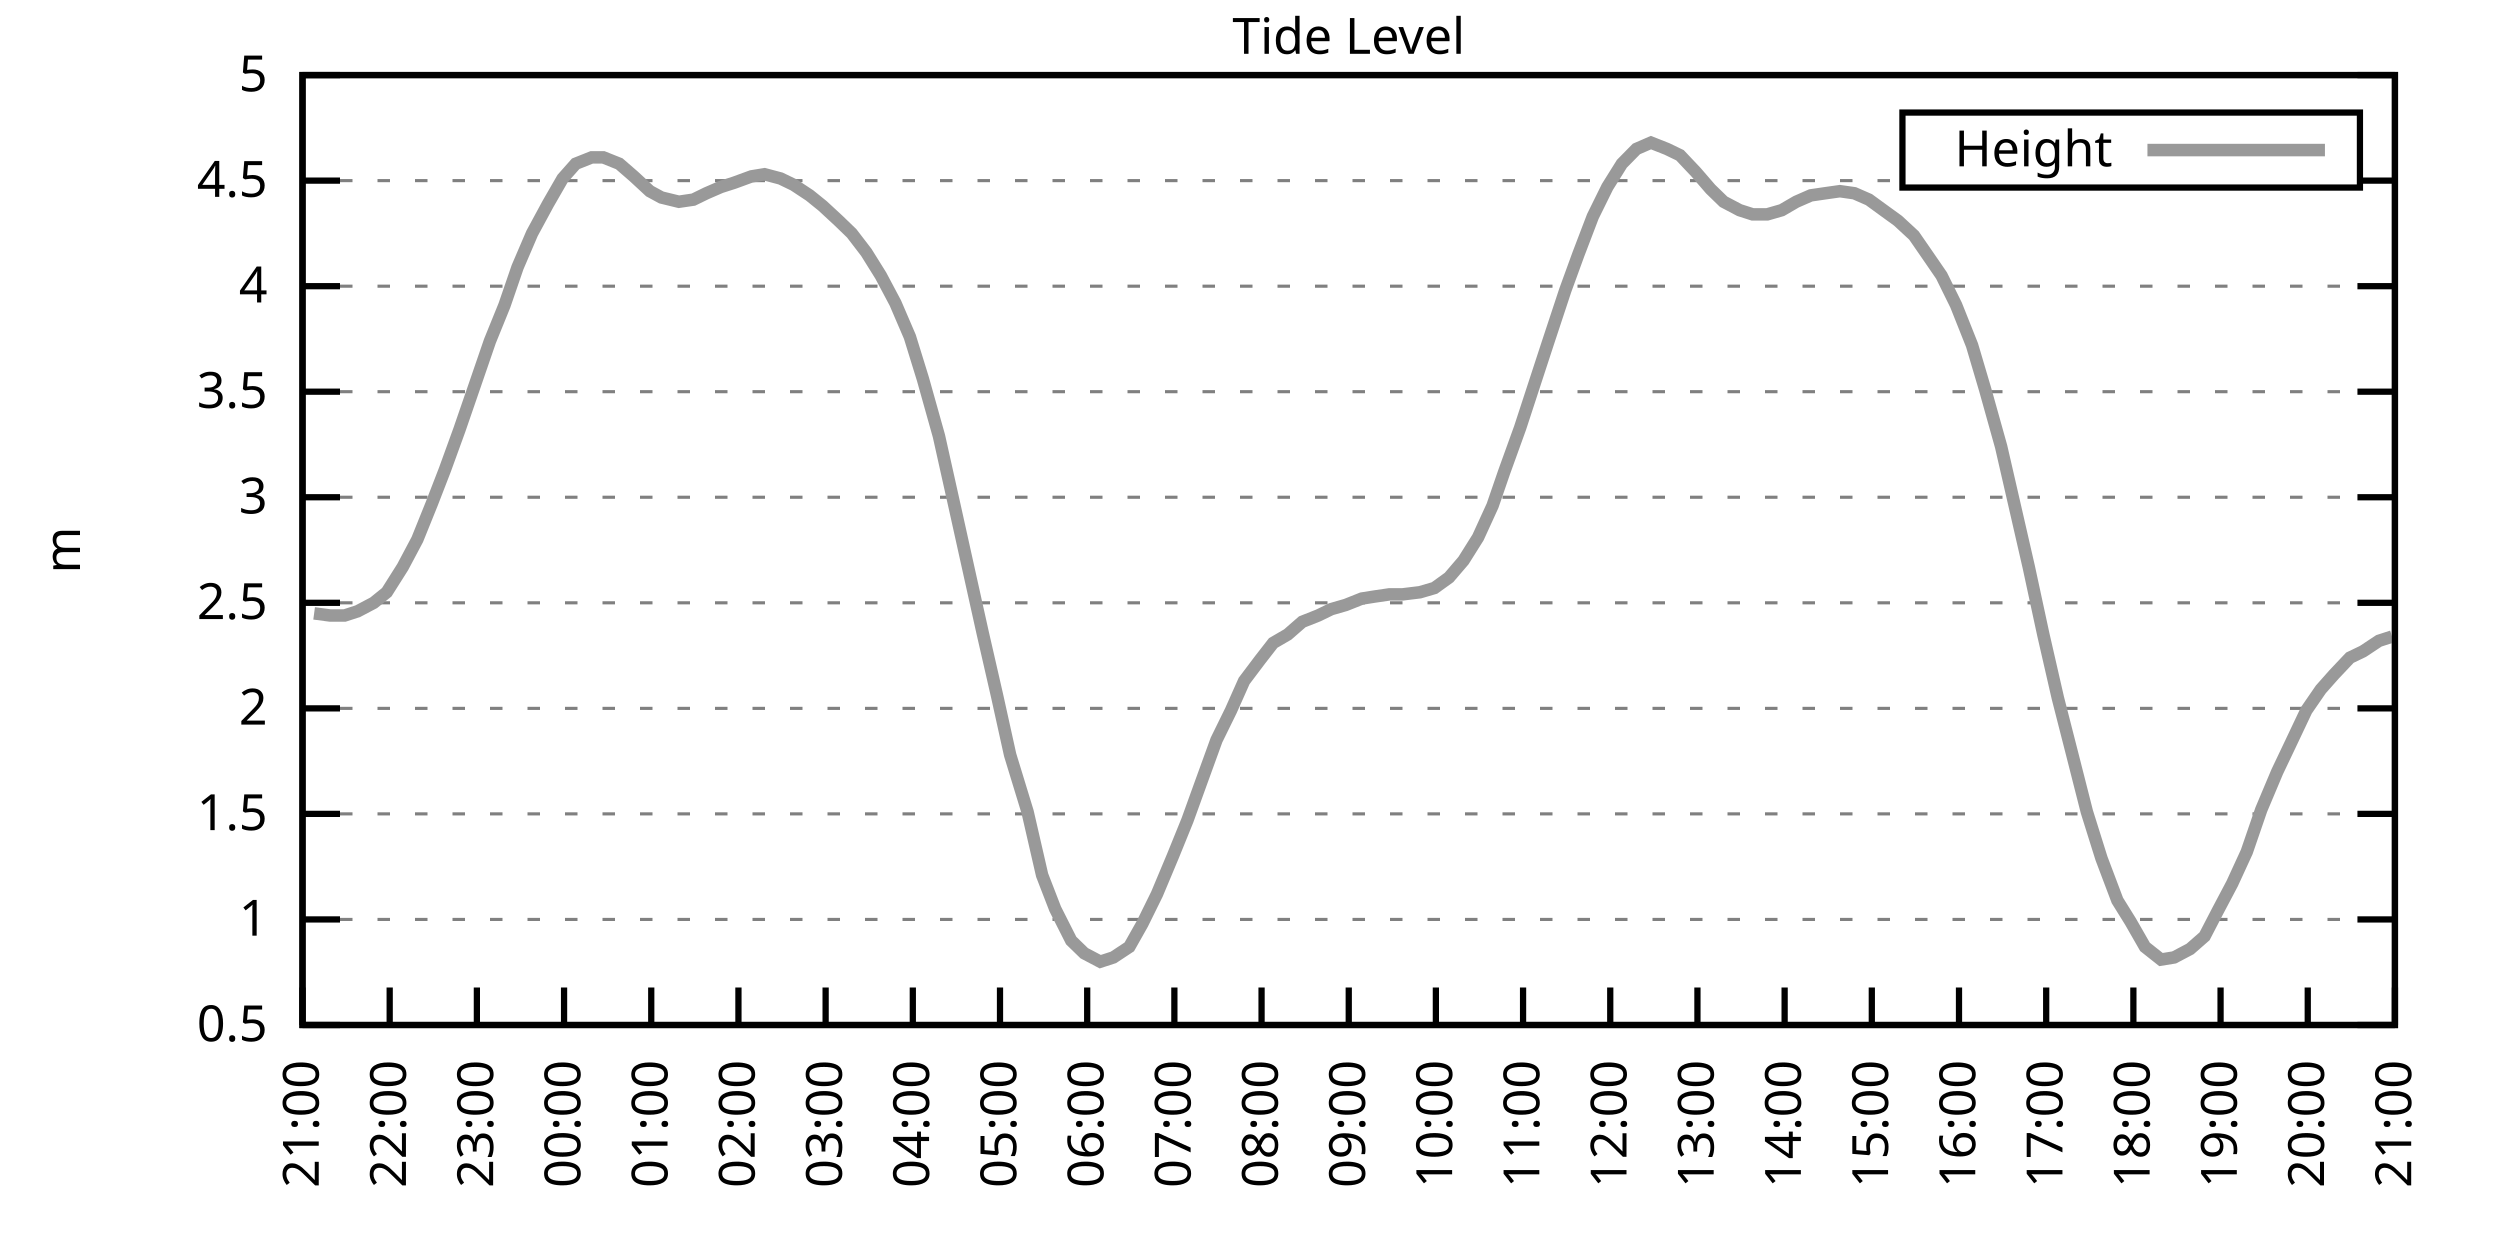
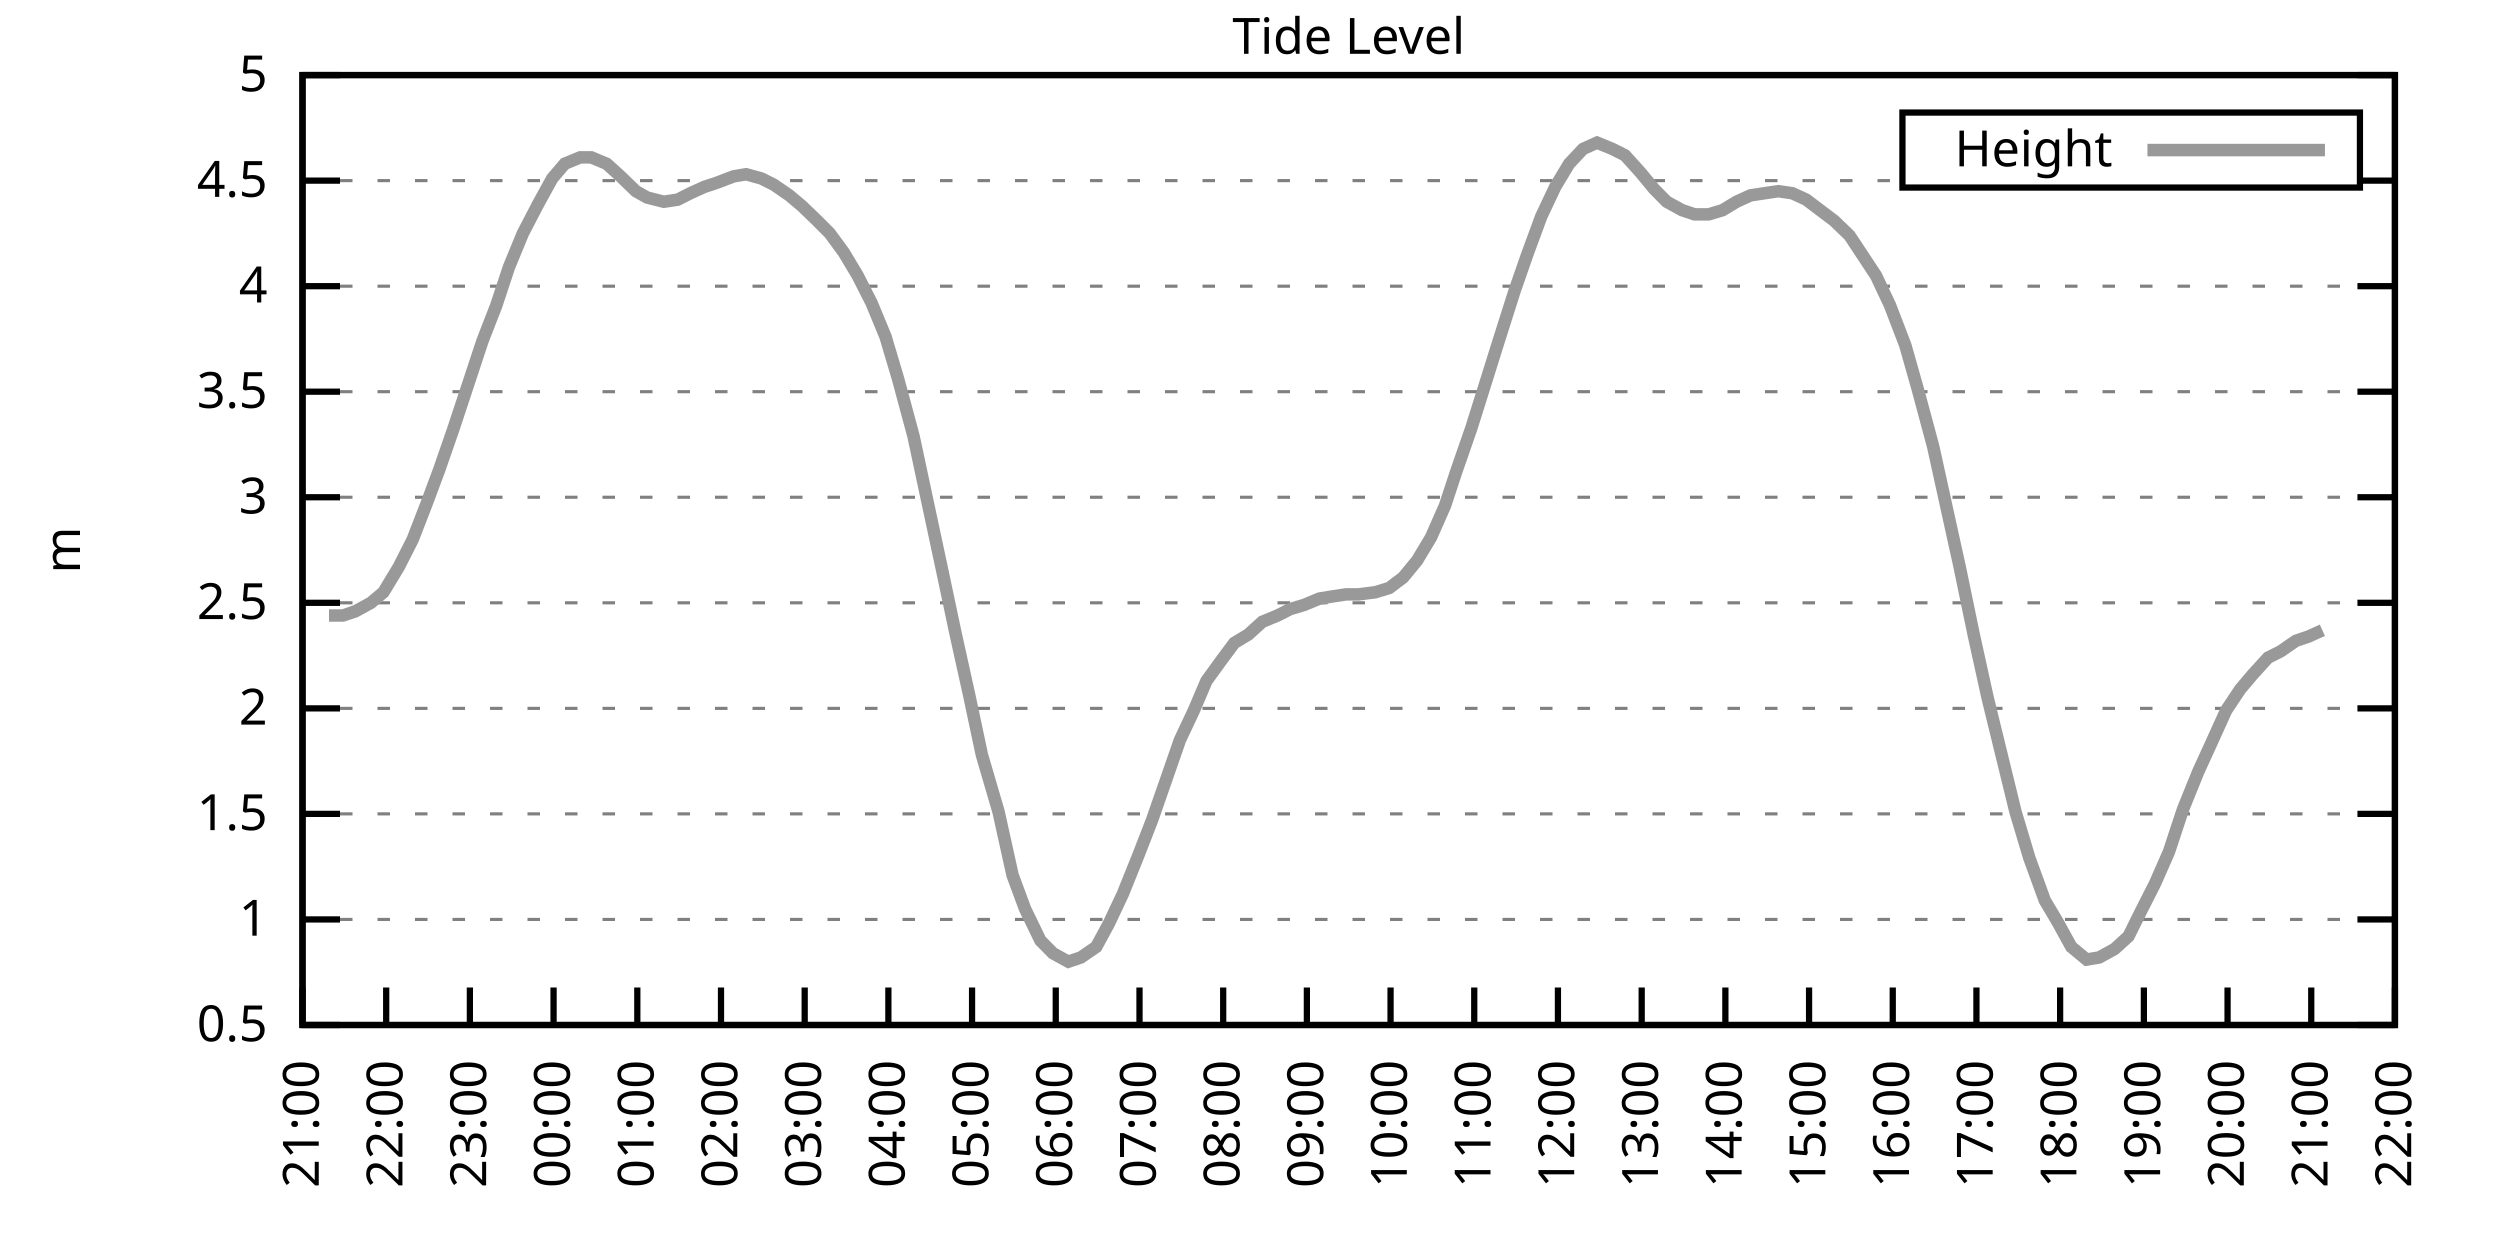
<svg xmlns="http://www.w3.org/2000/svg" xmlns:xlink="http://www.w3.org/1999/xlink" width="400" height="200" viewBox="0 0 400 200">
  <g id="gnuplot_canvas">
    <rect x="0" y="0" width="400" height="200" fill="none" />
    <defs>
      <circle id="gpDot" r="0.5" stroke-width="0.5" stroke="currentColor" />
      <path id="gpPt0" stroke-width="0.333" stroke="currentColor" d="M-1,0 h2 M0,-1 v2" />
      <path id="gpPt1" stroke-width="0.333" stroke="currentColor" d="M-1,-1 L1,1 M1,-1 L-1,1" />
      <path id="gpPt2" stroke-width="0.333" stroke="currentColor" d="M-1,0 L1,0 M0,-1 L0,1 M-1,-1 L1,1 M-1,1 L1,-1" />
      <rect id="gpPt3" stroke-width="0.333" stroke="currentColor" x="-1" y="-1" width="2" height="2" />
      <rect id="gpPt4" stroke-width="0.333" stroke="currentColor" fill="currentColor" x="-1" y="-1" width="2" height="2" />
      <circle id="gpPt5" stroke-width="0.333" stroke="currentColor" cx="0" cy="0" r="1" />
      <use xlink:href="#gpPt5" id="gpPt6" fill="currentColor" stroke="none" />
      <path id="gpPt7" stroke-width="0.333" stroke="currentColor" d="M0,-1.33 L-1.33,0.67 L1.33,0.67 z" />
      <use xlink:href="#gpPt7" id="gpPt8" fill="currentColor" stroke="none" />
      <use xlink:href="#gpPt7" id="gpPt9" stroke="currentColor" transform="rotate(180)" />
      <use xlink:href="#gpPt9" id="gpPt10" fill="currentColor" stroke="none" />
      <use xlink:href="#gpPt3" id="gpPt11" stroke="currentColor" transform="rotate(45)" />
      <use xlink:href="#gpPt11" id="gpPt12" fill="currentColor" stroke="none" />
      <path id="gpPt13" stroke-width="0.333" stroke="currentColor" d="M0,1.330 L1.265,0.411 L0.782,-1.067 L-0.782,-1.076 L-1.265,0.411 z" />
      <use xlink:href="#gpPt13" id="gpPt14" fill="currentColor" stroke="none" />
      <filter id="textbox" filterUnits="objectBoundingBox" x="0" y="0" height="1" width="1">
        <feFlood flood-color="white" flood-opacity="1" result="bgnd" />
        <feComposite in="SourceGraphic" in2="bgnd" operator="atop" />
      </filter>
      <filter id="greybox" filterUnits="objectBoundingBox" x="0" y="0" height="1" width="1">
        <feFlood flood-color="lightgrey" flood-opacity="1" result="grey" />
        <feComposite in="SourceGraphic" in2="grey" operator="atop" />
      </filter>
    </defs>
    <g fill="none" color="white" stroke="currentColor" stroke-width="1.00" stroke-linecap="butt" stroke-linejoin="miter">
</g>
    <g fill="none" color="black" stroke="currentColor" stroke-width="1.00" stroke-linecap="butt" stroke-linejoin="miter">
      <g stroke="none" shape-rendering="crispEdges">
        <polygon fill="rgb(255, 255, 255)" points="48.40,164.00 383.18,164.00 383.18,12.02 48.40,12.02 " />
      </g>
    </g>
    <g fill="none" color="black" stroke="currentColor" stroke-width="1.00" stroke-linecap="butt" stroke-linejoin="miter">
</g>
    <g fill="none" color="black" stroke="black" stroke-width="0.50" stroke-linecap="butt" stroke-linejoin="miter">
</g>
    <g fill="none" color="gray" stroke="currentColor" stroke-width="0.50" stroke-linecap="butt" stroke-linejoin="miter">
      <path stroke="gray" stroke-dasharray="2,4" class="gridline" d="M48.40,164.00 L383.19,164.00  " />
    </g>
    <g fill="none" color="gray" stroke="gray" stroke-width="1.00" stroke-linecap="butt" stroke-linejoin="miter">
</g>
    <g fill="none" color="black" stroke="currentColor" stroke-width="1.00" stroke-linecap="butt" stroke-linejoin="miter">
      <path stroke="black" d="M48.40,164.00 L54.40,164.00 M383.19,164.00 L377.19,164.00  " />
      <g transform="translate(42.80,166.60)" stroke="none" fill="black" font-family="Sans" font-size="8.00" text-anchor="end">
        <text>
          <tspan font-family="Sans"> 0.5</tspan>
        </text>
      </g>
    </g>
    <g fill="none" color="black" stroke="currentColor" stroke-width="1.00" stroke-linecap="butt" stroke-linejoin="miter">
</g>
    <g fill="none" color="black" stroke="black" stroke-width="0.50" stroke-linecap="butt" stroke-linejoin="miter">
</g>
    <g fill="none" color="gray" stroke="currentColor" stroke-width="0.50" stroke-linecap="butt" stroke-linejoin="miter">
      <path stroke="gray" stroke-dasharray="2,4" class="gridline" d="M48.40,147.11 L383.19,147.11  " />
    </g>
    <g fill="none" color="gray" stroke="gray" stroke-width="1.00" stroke-linecap="butt" stroke-linejoin="miter">
</g>
    <g fill="none" color="black" stroke="currentColor" stroke-width="1.00" stroke-linecap="butt" stroke-linejoin="miter">
      <path stroke="black" d="M48.40,147.11 L54.40,147.11 M383.19,147.11 L377.19,147.11  " />
      <g transform="translate(42.80,149.71)" stroke="none" fill="black" font-family="Sans" font-size="8.00" text-anchor="end">
        <text>
          <tspan font-family="Sans"> 1</tspan>
        </text>
      </g>
    </g>
    <g fill="none" color="black" stroke="currentColor" stroke-width="1.00" stroke-linecap="butt" stroke-linejoin="miter">
</g>
    <g fill="none" color="black" stroke="black" stroke-width="0.50" stroke-linecap="butt" stroke-linejoin="miter">
</g>
    <g fill="none" color="gray" stroke="currentColor" stroke-width="0.50" stroke-linecap="butt" stroke-linejoin="miter">
      <path stroke="gray" stroke-dasharray="2,4" class="gridline" d="M48.40,130.22 L383.19,130.22  " />
    </g>
    <g fill="none" color="gray" stroke="gray" stroke-width="1.00" stroke-linecap="butt" stroke-linejoin="miter">
</g>
    <g fill="none" color="black" stroke="currentColor" stroke-width="1.00" stroke-linecap="butt" stroke-linejoin="miter">
      <path stroke="black" d="M48.40,130.22 L54.40,130.22 M383.19,130.22 L377.19,130.22  " />
      <g transform="translate(42.80,132.82)" stroke="none" fill="black" font-family="Sans" font-size="8.00" text-anchor="end">
        <text>
          <tspan font-family="Sans"> 1.5</tspan>
        </text>
      </g>
    </g>
    <g fill="none" color="black" stroke="currentColor" stroke-width="1.00" stroke-linecap="butt" stroke-linejoin="miter">
</g>
    <g fill="none" color="black" stroke="black" stroke-width="0.50" stroke-linecap="butt" stroke-linejoin="miter">
</g>
    <g fill="none" color="gray" stroke="currentColor" stroke-width="0.50" stroke-linecap="butt" stroke-linejoin="miter">
      <path stroke="gray" stroke-dasharray="2,4" class="gridline" d="M48.40,113.34 L383.19,113.34  " />
    </g>
    <g fill="none" color="gray" stroke="gray" stroke-width="1.00" stroke-linecap="butt" stroke-linejoin="miter">
</g>
    <g fill="none" color="black" stroke="currentColor" stroke-width="1.00" stroke-linecap="butt" stroke-linejoin="miter">
      <path stroke="black" d="M48.40,113.34 L54.40,113.34 M383.19,113.34 L377.19,113.34  " />
      <g transform="translate(42.80,115.94)" stroke="none" fill="black" font-family="Sans" font-size="8.00" text-anchor="end">
        <text>
          <tspan font-family="Sans"> 2</tspan>
        </text>
      </g>
    </g>
    <g fill="none" color="black" stroke="currentColor" stroke-width="1.00" stroke-linecap="butt" stroke-linejoin="miter">
</g>
    <g fill="none" color="black" stroke="black" stroke-width="0.50" stroke-linecap="butt" stroke-linejoin="miter">
</g>
    <g fill="none" color="gray" stroke="currentColor" stroke-width="0.50" stroke-linecap="butt" stroke-linejoin="miter">
      <path stroke="gray" stroke-dasharray="2,4" class="gridline" d="M48.40,96.45 L383.19,96.45  " />
    </g>
    <g fill="none" color="gray" stroke="gray" stroke-width="1.00" stroke-linecap="butt" stroke-linejoin="miter">
</g>
    <g fill="none" color="black" stroke="currentColor" stroke-width="1.00" stroke-linecap="butt" stroke-linejoin="miter">
      <path stroke="black" d="M48.40,96.45 L54.40,96.45 M383.19,96.45 L377.19,96.45  " />
      <g transform="translate(42.80,99.05)" stroke="none" fill="black" font-family="Sans" font-size="8.00" text-anchor="end">
        <text>
          <tspan font-family="Sans"> 2.5</tspan>
        </text>
      </g>
    </g>
    <g fill="none" color="black" stroke="currentColor" stroke-width="1.00" stroke-linecap="butt" stroke-linejoin="miter">
</g>
    <g fill="none" color="black" stroke="black" stroke-width="0.50" stroke-linecap="butt" stroke-linejoin="miter">
</g>
    <g fill="none" color="gray" stroke="currentColor" stroke-width="0.50" stroke-linecap="butt" stroke-linejoin="miter">
      <path stroke="gray" stroke-dasharray="2,4" class="gridline" d="M48.40,79.56 L383.19,79.56  " />
    </g>
    <g fill="none" color="gray" stroke="gray" stroke-width="1.00" stroke-linecap="butt" stroke-linejoin="miter">
</g>
    <g fill="none" color="black" stroke="currentColor" stroke-width="1.00" stroke-linecap="butt" stroke-linejoin="miter">
      <path stroke="black" d="M48.40,79.56 L54.40,79.56 M383.19,79.56 L377.19,79.56  " />
      <g transform="translate(42.80,82.16)" stroke="none" fill="black" font-family="Sans" font-size="8.00" text-anchor="end">
        <text>
          <tspan font-family="Sans"> 3</tspan>
        </text>
      </g>
    </g>
    <g fill="none" color="black" stroke="currentColor" stroke-width="1.00" stroke-linecap="butt" stroke-linejoin="miter">
</g>
    <g fill="none" color="black" stroke="black" stroke-width="0.50" stroke-linecap="butt" stroke-linejoin="miter">
</g>
    <g fill="none" color="gray" stroke="currentColor" stroke-width="0.50" stroke-linecap="butt" stroke-linejoin="miter">
      <path stroke="gray" stroke-dasharray="2,4" class="gridline" d="M48.40,62.67 L383.19,62.67  " />
    </g>
    <g fill="none" color="gray" stroke="gray" stroke-width="1.00" stroke-linecap="butt" stroke-linejoin="miter">
</g>
    <g fill="none" color="black" stroke="currentColor" stroke-width="1.00" stroke-linecap="butt" stroke-linejoin="miter">
      <path stroke="black" d="M48.40,62.67 L54.40,62.67 M383.19,62.67 L377.19,62.67  " />
      <g transform="translate(42.80,65.27)" stroke="none" fill="black" font-family="Sans" font-size="8.00" text-anchor="end">
        <text>
          <tspan font-family="Sans"> 3.5</tspan>
        </text>
      </g>
    </g>
    <g fill="none" color="black" stroke="currentColor" stroke-width="1.00" stroke-linecap="butt" stroke-linejoin="miter">
</g>
    <g fill="none" color="black" stroke="black" stroke-width="0.50" stroke-linecap="butt" stroke-linejoin="miter">
</g>
    <g fill="none" color="gray" stroke="currentColor" stroke-width="0.50" stroke-linecap="butt" stroke-linejoin="miter">
      <path stroke="gray" stroke-dasharray="2,4" class="gridline" d="M48.40,45.79 L383.19,45.79  " />
    </g>
    <g fill="none" color="gray" stroke="gray" stroke-width="1.00" stroke-linecap="butt" stroke-linejoin="miter">
</g>
    <g fill="none" color="black" stroke="currentColor" stroke-width="1.00" stroke-linecap="butt" stroke-linejoin="miter">
      <path stroke="black" d="M48.40,45.79 L54.40,45.79 M383.19,45.79 L377.19,45.79  " />
      <g transform="translate(42.80,48.39)" stroke="none" fill="black" font-family="Sans" font-size="8.00" text-anchor="end">
        <text>
          <tspan font-family="Sans"> 4</tspan>
        </text>
      </g>
    </g>
    <g fill="none" color="black" stroke="currentColor" stroke-width="1.00" stroke-linecap="butt" stroke-linejoin="miter">
</g>
    <g fill="none" color="black" stroke="black" stroke-width="0.50" stroke-linecap="butt" stroke-linejoin="miter">
</g>
    <g fill="none" color="gray" stroke="currentColor" stroke-width="0.50" stroke-linecap="butt" stroke-linejoin="miter">
      <path stroke="gray" stroke-dasharray="2,4" class="gridline" d="M48.40,28.90 L304.39,28.90 M377.59,28.90 L383.19,28.90  " />
    </g>
    <g fill="none" color="gray" stroke="gray" stroke-width="1.00" stroke-linecap="butt" stroke-linejoin="miter">
</g>
    <g fill="none" color="black" stroke="currentColor" stroke-width="1.00" stroke-linecap="butt" stroke-linejoin="miter">
      <path stroke="black" d="M48.40,28.90 L54.40,28.90 M383.19,28.90 L377.19,28.90  " />
      <g transform="translate(42.80,31.50)" stroke="none" fill="black" font-family="Sans" font-size="8.00" text-anchor="end">
        <text>
          <tspan font-family="Sans"> 4.5</tspan>
        </text>
      </g>
    </g>
    <g fill="none" color="black" stroke="currentColor" stroke-width="1.00" stroke-linecap="butt" stroke-linejoin="miter">
</g>
    <g fill="none" color="black" stroke="black" stroke-width="0.50" stroke-linecap="butt" stroke-linejoin="miter">
</g>
    <g fill="none" color="gray" stroke="currentColor" stroke-width="0.50" stroke-linecap="butt" stroke-linejoin="miter">
      <path stroke="gray" stroke-dasharray="2,4" class="gridline" d="M48.40,12.01 L383.19,12.01  " />
    </g>
    <g fill="none" color="gray" stroke="gray" stroke-width="1.00" stroke-linecap="butt" stroke-linejoin="miter">
</g>
    <g fill="none" color="black" stroke="currentColor" stroke-width="1.00" stroke-linecap="butt" stroke-linejoin="miter">
      <path stroke="black" d="M48.40,12.01 L54.40,12.01 M383.19,12.01 L377.19,12.01  " />
      <g transform="translate(42.80,14.61)" stroke="none" fill="black" font-family="Sans" font-size="8.00" text-anchor="end">
        <text>
          <tspan font-family="Sans"> 5</tspan>
        </text>
      </g>
    </g>
    <g fill="none" color="black" stroke="currentColor" stroke-width="1.00" stroke-linecap="butt" stroke-linejoin="miter">
      <path stroke="black" d="M48.40,164.00 L48.40,158.00  " />
      <g transform="translate(51.00,169.60) rotate(270.00)" stroke="none" fill="black" font-family="Sans" font-size="8.00" text-anchor="end">
        <text>
          <tspan font-family="Sans">21:00</tspan>
        </text>
      </g>
    </g>
    <g fill="none" color="black" stroke="currentColor" stroke-width="1.00" stroke-linecap="butt" stroke-linejoin="miter">
-       <path stroke="black" d="M62.35,164.00 L62.35,158.00  " />
-       <g transform="translate(64.95,169.60) rotate(270.00)" stroke="none" fill="black" font-family="Sans" font-size="8.00" text-anchor="end">
+       <path stroke="black" d="M61.79,164.00 L61.79,158.00  " />
+       <g transform="translate(64.39,169.60) rotate(270.00)" stroke="none" fill="black" font-family="Sans" font-size="8.00" text-anchor="end">
        <text>
          <tspan font-family="Sans">22:00</tspan>
        </text>
      </g>
    </g>
    <g fill="none" color="black" stroke="currentColor" stroke-width="1.00" stroke-linecap="butt" stroke-linejoin="miter">
-       <path stroke="black" d="M76.30,164.00 L76.30,158.00  " />
-       <g transform="translate(78.90,169.60) rotate(270.00)" stroke="none" fill="black" font-family="Sans" font-size="8.00" text-anchor="end">
+       <path stroke="black" d="M75.18,164.00 L75.18,158.00  " />
+       <g transform="translate(77.78,169.60) rotate(270.00)" stroke="none" fill="black" font-family="Sans" font-size="8.00" text-anchor="end">
        <text>
          <tspan font-family="Sans">23:00</tspan>
        </text>
      </g>
    </g>
    <g fill="none" color="black" stroke="currentColor" stroke-width="1.00" stroke-linecap="butt" stroke-linejoin="miter">
-       <path stroke="black" d="M90.25,164.00 L90.25,158.00  " />
-       <g transform="translate(92.85,169.60) rotate(270.00)" stroke="none" fill="black" font-family="Sans" font-size="8.00" text-anchor="end">
+       <path stroke="black" d="M88.57,164.00 L88.57,158.00  " />
+       <g transform="translate(91.17,169.60) rotate(270.00)" stroke="none" fill="black" font-family="Sans" font-size="8.00" text-anchor="end">
        <text>
          <tspan font-family="Sans">00:00</tspan>
        </text>
      </g>
    </g>
    <g fill="none" color="black" stroke="currentColor" stroke-width="1.00" stroke-linecap="butt" stroke-linejoin="miter">
-       <path stroke="black" d="M104.20,164.00 L104.20,158.00  " />
-       <g transform="translate(106.80,169.60) rotate(270.00)" stroke="none" fill="black" font-family="Sans" font-size="8.00" text-anchor="end">
+       <path stroke="black" d="M101.97,164.00 L101.97,158.00  " />
+       <g transform="translate(104.57,169.60) rotate(270.00)" stroke="none" fill="black" font-family="Sans" font-size="8.00" text-anchor="end">
        <text>
          <tspan font-family="Sans">01:00</tspan>
        </text>
      </g>
    </g>
    <g fill="none" color="black" stroke="currentColor" stroke-width="1.00" stroke-linecap="butt" stroke-linejoin="miter">
-       <path stroke="black" d="M118.15,164.00 L118.15,158.00  " />
-       <g transform="translate(120.75,169.60) rotate(270.00)" stroke="none" fill="black" font-family="Sans" font-size="8.00" text-anchor="end">
+       <path stroke="black" d="M115.36,164.00 L115.36,158.00  " />
+       <g transform="translate(117.96,169.60) rotate(270.00)" stroke="none" fill="black" font-family="Sans" font-size="8.00" text-anchor="end">
        <text>
          <tspan font-family="Sans">02:00</tspan>
        </text>
      </g>
    </g>
    <g fill="none" color="black" stroke="currentColor" stroke-width="1.00" stroke-linecap="butt" stroke-linejoin="miter">
-       <path stroke="black" d="M132.10,164.00 L132.10,158.00  " />
-       <g transform="translate(134.70,169.60) rotate(270.00)" stroke="none" fill="black" font-family="Sans" font-size="8.00" text-anchor="end">
+       <path stroke="black" d="M128.75,164.00 L128.75,158.00  " />
+       <g transform="translate(131.35,169.60) rotate(270.00)" stroke="none" fill="black" font-family="Sans" font-size="8.00" text-anchor="end">
        <text>
          <tspan font-family="Sans">03:00</tspan>
        </text>
      </g>
    </g>
    <g fill="none" color="black" stroke="currentColor" stroke-width="1.00" stroke-linecap="butt" stroke-linejoin="miter">
-       <path stroke="black" d="M146.05,164.00 L146.05,158.00  " />
-       <g transform="translate(148.65,169.60) rotate(270.00)" stroke="none" fill="black" font-family="Sans" font-size="8.00" text-anchor="end">
+       <path stroke="black" d="M142.14,164.00 L142.14,158.00  " />
+       <g transform="translate(144.74,169.60) rotate(270.00)" stroke="none" fill="black" font-family="Sans" font-size="8.00" text-anchor="end">
        <text>
          <tspan font-family="Sans">04:00</tspan>
        </text>
      </g>
    </g>
    <g fill="none" color="black" stroke="currentColor" stroke-width="1.00" stroke-linecap="butt" stroke-linejoin="miter">
-       <path stroke="black" d="M160.00,164.00 L160.00,158.00  " />
-       <g transform="translate(162.60,169.60) rotate(270.00)" stroke="none" fill="black" font-family="Sans" font-size="8.00" text-anchor="end">
+       <path stroke="black" d="M155.53,164.00 L155.53,158.00  " />
+       <g transform="translate(158.13,169.60) rotate(270.00)" stroke="none" fill="black" font-family="Sans" font-size="8.00" text-anchor="end">
        <text>
          <tspan font-family="Sans">05:00</tspan>
        </text>
      </g>
    </g>
    <g fill="none" color="black" stroke="currentColor" stroke-width="1.00" stroke-linecap="butt" stroke-linejoin="miter">
-       <path stroke="black" d="M173.95,164.00 L173.95,158.00  " />
-       <g transform="translate(176.55,169.60) rotate(270.00)" stroke="none" fill="black" font-family="Sans" font-size="8.00" text-anchor="end">
+       <path stroke="black" d="M168.92,164.00 L168.92,158.00  " />
+       <g transform="translate(171.52,169.60) rotate(270.00)" stroke="none" fill="black" font-family="Sans" font-size="8.00" text-anchor="end">
        <text>
          <tspan font-family="Sans">06:00</tspan>
        </text>
      </g>
    </g>
    <g fill="none" color="black" stroke="currentColor" stroke-width="1.00" stroke-linecap="butt" stroke-linejoin="miter">
-       <path stroke="black" d="M187.90,164.00 L187.90,158.00  " />
-       <g transform="translate(190.50,169.60) rotate(270.00)" stroke="none" fill="black" font-family="Sans" font-size="8.00" text-anchor="end">
+       <path stroke="black" d="M182.32,164.00 L182.32,158.00  " />
+       <g transform="translate(184.92,169.60) rotate(270.00)" stroke="none" fill="black" font-family="Sans" font-size="8.00" text-anchor="end">
        <text>
          <tspan font-family="Sans">07:00</tspan>
        </text>
      </g>
    </g>
    <g fill="none" color="black" stroke="currentColor" stroke-width="1.00" stroke-linecap="butt" stroke-linejoin="miter">
-       <path stroke="black" d="M201.85,164.00 L201.85,158.00  " />
-       <g transform="translate(204.45,169.60) rotate(270.00)" stroke="none" fill="black" font-family="Sans" font-size="8.00" text-anchor="end">
+       <path stroke="black" d="M195.71,164.00 L195.71,158.00  " />
+       <g transform="translate(198.31,169.60) rotate(270.00)" stroke="none" fill="black" font-family="Sans" font-size="8.00" text-anchor="end">
        <text>
          <tspan font-family="Sans">08:00</tspan>
        </text>
      </g>
    </g>
    <g fill="none" color="black" stroke="currentColor" stroke-width="1.00" stroke-linecap="butt" stroke-linejoin="miter">
-       <path stroke="black" d="M215.80,164.00 L215.80,158.00  " />
-       <g transform="translate(218.40,169.60) rotate(270.00)" stroke="none" fill="black" font-family="Sans" font-size="8.00" text-anchor="end">
+       <path stroke="black" d="M209.10,164.00 L209.10,158.00  " />
+       <g transform="translate(211.70,169.60) rotate(270.00)" stroke="none" fill="black" font-family="Sans" font-size="8.00" text-anchor="end">
        <text>
          <tspan font-family="Sans">09:00</tspan>
        </text>
      </g>
    </g>
    <g fill="none" color="black" stroke="currentColor" stroke-width="1.00" stroke-linecap="butt" stroke-linejoin="miter">
-       <path stroke="black" d="M229.74,164.00 L229.74,158.00  " />
-       <g transform="translate(232.34,169.60) rotate(270.00)" stroke="none" fill="black" font-family="Sans" font-size="8.00" text-anchor="end">
+       <path stroke="black" d="M222.49,164.00 L222.49,158.00  " />
+       <g transform="translate(225.09,169.60) rotate(270.00)" stroke="none" fill="black" font-family="Sans" font-size="8.00" text-anchor="end">
        <text>
          <tspan font-family="Sans">10:00</tspan>
        </text>
      </g>
    </g>
    <g fill="none" color="black" stroke="currentColor" stroke-width="1.00" stroke-linecap="butt" stroke-linejoin="miter">
-       <path stroke="black" d="M243.69,164.00 L243.69,158.00  " />
-       <g transform="translate(246.29,169.60) rotate(270.00)" stroke="none" fill="black" font-family="Sans" font-size="8.00" text-anchor="end">
+       <path stroke="black" d="M235.88,164.00 L235.88,158.00  " />
+       <g transform="translate(238.48,169.60) rotate(270.00)" stroke="none" fill="black" font-family="Sans" font-size="8.00" text-anchor="end">
        <text>
          <tspan font-family="Sans">11:00</tspan>
        </text>
      </g>
    </g>
    <g fill="none" color="black" stroke="currentColor" stroke-width="1.00" stroke-linecap="butt" stroke-linejoin="miter">
-       <path stroke="black" d="M257.64,164.00 L257.64,158.00  " />
-       <g transform="translate(260.24,169.60) rotate(270.00)" stroke="none" fill="black" font-family="Sans" font-size="8.00" text-anchor="end">
+       <path stroke="black" d="M249.27,164.00 L249.27,158.00  " />
+       <g transform="translate(251.87,169.60) rotate(270.00)" stroke="none" fill="black" font-family="Sans" font-size="8.00" text-anchor="end">
        <text>
          <tspan font-family="Sans">12:00</tspan>
        </text>
      </g>
    </g>
    <g fill="none" color="black" stroke="currentColor" stroke-width="1.00" stroke-linecap="butt" stroke-linejoin="miter">
-       <path stroke="black" d="M271.59,164.00 L271.59,158.00  " />
-       <g transform="translate(274.19,169.60) rotate(270.00)" stroke="none" fill="black" font-family="Sans" font-size="8.00" text-anchor="end">
+       <path stroke="black" d="M262.67,164.00 L262.67,158.00  " />
+       <g transform="translate(265.27,169.60) rotate(270.00)" stroke="none" fill="black" font-family="Sans" font-size="8.00" text-anchor="end">
        <text>
          <tspan font-family="Sans">13:00</tspan>
        </text>
      </g>
    </g>
    <g fill="none" color="black" stroke="currentColor" stroke-width="1.00" stroke-linecap="butt" stroke-linejoin="miter">
-       <path stroke="black" d="M285.54,164.00 L285.54,158.00  " />
-       <g transform="translate(288.14,169.60) rotate(270.00)" stroke="none" fill="black" font-family="Sans" font-size="8.00" text-anchor="end">
+       <path stroke="black" d="M276.06,164.00 L276.06,158.00  " />
+       <g transform="translate(278.66,169.60) rotate(270.00)" stroke="none" fill="black" font-family="Sans" font-size="8.00" text-anchor="end">
        <text>
          <tspan font-family="Sans">14:00</tspan>
        </text>
      </g>
    </g>
    <g fill="none" color="black" stroke="currentColor" stroke-width="1.00" stroke-linecap="butt" stroke-linejoin="miter">
-       <path stroke="black" d="M299.49,164.00 L299.49,158.00  " />
-       <g transform="translate(302.09,169.60) rotate(270.00)" stroke="none" fill="black" font-family="Sans" font-size="8.00" text-anchor="end">
+       <path stroke="black" d="M289.45,164.00 L289.45,158.00  " />
+       <g transform="translate(292.05,169.60) rotate(270.00)" stroke="none" fill="black" font-family="Sans" font-size="8.00" text-anchor="end">
        <text>
          <tspan font-family="Sans">15:00</tspan>
        </text>
      </g>
    </g>
    <g fill="none" color="black" stroke="currentColor" stroke-width="1.00" stroke-linecap="butt" stroke-linejoin="miter">
-       <path stroke="black" d="M313.44,164.00 L313.44,158.00  " />
-       <g transform="translate(316.04,169.60) rotate(270.00)" stroke="none" fill="black" font-family="Sans" font-size="8.00" text-anchor="end">
+       <path stroke="black" d="M302.84,164.00 L302.84,158.00  " />
+       <g transform="translate(305.44,169.60) rotate(270.00)" stroke="none" fill="black" font-family="Sans" font-size="8.00" text-anchor="end">
        <text>
          <tspan font-family="Sans">16:00</tspan>
        </text>
      </g>
    </g>
    <g fill="none" color="black" stroke="currentColor" stroke-width="1.00" stroke-linecap="butt" stroke-linejoin="miter">
-       <path stroke="black" d="M327.39,164.00 L327.39,158.00  " />
-       <g transform="translate(329.99,169.60) rotate(270.00)" stroke="none" fill="black" font-family="Sans" font-size="8.00" text-anchor="end">
+       <path stroke="black" d="M316.23,164.00 L316.23,158.00  " />
+       <g transform="translate(318.83,169.60) rotate(270.00)" stroke="none" fill="black" font-family="Sans" font-size="8.00" text-anchor="end">
        <text>
          <tspan font-family="Sans">17:00</tspan>
        </text>
      </g>
    </g>
    <g fill="none" color="black" stroke="currentColor" stroke-width="1.00" stroke-linecap="butt" stroke-linejoin="miter">
-       <path stroke="black" d="M341.34,164.00 L341.34,158.00  " />
-       <g transform="translate(343.94,169.60) rotate(270.00)" stroke="none" fill="black" font-family="Sans" font-size="8.00" text-anchor="end">
+       <path stroke="black" d="M329.62,164.00 L329.62,158.00  " />
+       <g transform="translate(332.22,169.60) rotate(270.00)" stroke="none" fill="black" font-family="Sans" font-size="8.00" text-anchor="end">
        <text>
          <tspan font-family="Sans">18:00</tspan>
        </text>
      </g>
    </g>
    <g fill="none" color="black" stroke="currentColor" stroke-width="1.00" stroke-linecap="butt" stroke-linejoin="miter">
-       <path stroke="black" d="M355.29,164.00 L355.29,158.00  " />
-       <g transform="translate(357.89,169.60) rotate(270.00)" stroke="none" fill="black" font-family="Sans" font-size="8.00" text-anchor="end">
+       <path stroke="black" d="M343.02,164.00 L343.02,158.00  " />
+       <g transform="translate(345.62,169.60) rotate(270.00)" stroke="none" fill="black" font-family="Sans" font-size="8.00" text-anchor="end">
        <text>
          <tspan font-family="Sans">19:00</tspan>
        </text>
      </g>
    </g>
    <g fill="none" color="black" stroke="currentColor" stroke-width="1.00" stroke-linecap="butt" stroke-linejoin="miter">
-       <path stroke="black" d="M369.24,164.00 L369.24,158.00  " />
-       <g transform="translate(371.84,169.60) rotate(270.00)" stroke="none" fill="black" font-family="Sans" font-size="8.00" text-anchor="end">
+       <path stroke="black" d="M356.41,164.00 L356.41,158.00  " />
+       <g transform="translate(359.01,169.60) rotate(270.00)" stroke="none" fill="black" font-family="Sans" font-size="8.00" text-anchor="end">
        <text>
          <tspan font-family="Sans">20:00</tspan>
+         </text>
+       </g>
+     </g>
+     <g fill="none" color="black" stroke="currentColor" stroke-width="1.00" stroke-linecap="butt" stroke-linejoin="miter">
+       <path stroke="black" d="M369.80,164.00 L369.80,158.00  " />
+       <g transform="translate(372.40,169.60) rotate(270.00)" stroke="none" fill="black" font-family="Sans" font-size="8.00" text-anchor="end">
+         <text>
+           <tspan font-family="Sans">21:00</tspan>
        </text>
      </g>
    </g>
    <g fill="none" color="black" stroke="currentColor" stroke-width="1.00" stroke-linecap="butt" stroke-linejoin="miter">
      <path stroke="black" d="M383.19,164.00 L383.19,158.00  " />
      <g transform="translate(385.79,169.60) rotate(270.00)" stroke="none" fill="black" font-family="Sans" font-size="8.00" text-anchor="end">
        <text>
-           <tspan font-family="Sans">21:00</tspan>
+           <tspan font-family="Sans">22:00</tspan>
        </text>
      </g>
    </g>
    <g fill="none" color="black" stroke="currentColor" stroke-width="1.00" stroke-linecap="butt" stroke-linejoin="miter">
</g>
    <g fill="none" color="black" stroke="currentColor" stroke-width="1.00" stroke-linecap="butt" stroke-linejoin="miter">
      <path stroke="black" d="M48.40,12.01 L48.40,164.00 L383.19,164.00 L383.19,12.01 L48.40,12.01 Z  " />
    </g>
    <g fill="none" color="black" stroke="currentColor" stroke-width="1.00" stroke-linecap="butt" stroke-linejoin="miter">
</g>
    <g fill="none" color="black" stroke="currentColor" stroke-width="1.00" stroke-linecap="butt" stroke-linejoin="miter">
      <path stroke="black" d="M304.39,30.01 L304.39,18.01 L377.59,18.01 L377.59,30.01 L304.39,30.01 Z  " />
    </g>
    <g id="Tide_level_plot_1">
      <g fill="none" color="white" stroke="black" stroke-width="2.00" stroke-linecap="butt" stroke-linejoin="miter">
</g>
      <g fill="none" color="black" stroke="currentColor" stroke-width="2.00" stroke-linecap="butt" stroke-linejoin="miter">
        <g transform="translate(337.99,26.61)" stroke="none" fill="black" font-family="Sans" font-size="8.00" text-anchor="end">
          <text>
            <tspan font-family="Sans">Height</tspan>
          </text>
        </g>
      </g>
      <g fill="none" color="black" stroke="currentColor" stroke-width="2.00" stroke-linecap="butt" stroke-linejoin="miter">
-         <path stroke="rgb(153, 153, 153)" d="M343.59,24.01 L371.99,24.01 M50.26,98.14 L52.82,98.48 L55.14,98.48 L57.23,97.80 L59.79,96.45 L61.88,94.76   L64.44,90.71 L66.77,86.32 L69.09,80.57 L71.18,75.17 L73.51,68.75 L76.07,61.32 L78.39,54.57 L80.72,48.83   L82.81,42.75 L85.13,37.34 L87.69,32.61 L90.02,28.56 L92.11,26.20 L94.67,25.18 L96.53,25.18 L99.08,26.20   L101.41,28.22 L103.97,30.59 L105.83,31.60 L108.62,32.28 L110.94,31.94 L113.03,30.92 L115.36,29.91 L117.45,29.24   L120.24,28.22 L122.33,27.88 L124.89,28.56 L126.98,29.57 L129.54,31.26 L131.63,32.95 L134.19,35.32 L136.28,37.34   L138.61,40.38 L140.93,44.10 L143.26,48.49 L145.58,53.89 L147.67,60.65 L150.23,69.77 L152.79,81.25 L155.11,91.72   L157.21,101.18 L159.53,111.31 L161.62,120.77 L164.41,129.89 L166.74,140.02 L168.83,145.42 L171.39,150.49 L173.48,152.52   L176.04,153.87 L178.13,153.19 L180.69,151.50 L182.78,147.79 L185.11,143.06 L187.66,136.98 L189.99,131.24 L192.31,124.82   L194.64,118.40 L196.96,113.67 L199.06,108.95 L201.61,105.57 L203.71,102.87 L206.03,101.52 L208.36,99.49 L210.91,98.48   L213.01,97.46 L215.33,96.79 L217.89,95.77 L219.98,95.44 L222.30,95.10 L224.40,95.10 L227.19,94.76 L229.51,94.08   L231.84,92.40 L234.16,89.69 L236.49,85.98 L238.81,80.91 L240.67,75.51 L243.23,68.42 L245.55,61.32 L247.65,54.90   L250.44,46.46 L252.53,40.72 L254.85,34.64 L257.18,29.91 L259.50,26.20 L261.83,23.83 L264.15,22.82 L266.71,23.83   L268.80,24.84 L271.36,27.55 L273.69,30.25 L275.78,32.28 L278.34,33.63 L280.43,34.30 L282.75,34.30 L285.08,33.63   L287.40,32.28 L289.73,31.26 L292.05,30.92 L294.38,30.59 L296.70,30.92 L299.03,31.94 L301.35,33.63 L303.68,35.32   L306.23,37.68 L308.33,40.72 L310.65,44.10 L312.98,48.83 L315.53,55.24 L317.63,62.34 L320.18,71.45 L322.51,81.59   L324.60,90.71 L326.93,101.52 L329.25,111.65 L331.58,120.77 L333.90,129.89 L336.23,137.32 L338.78,144.07 L340.88,147.45   L343.20,151.50 L345.76,153.53 L347.85,153.19 L350.41,151.84 L352.73,149.81 L354.83,145.76 L357.15,141.37 L359.48,136.30   L361.80,129.55 L364.36,123.47 L366.45,119.08 L369.01,113.67 L371.33,110.30 L373.43,107.93 L375.98,105.23 L378.08,104.22   L380.63,102.53 L382.73,101.85  " />
+         <path stroke="rgb(153, 153, 153)" d="M343.59,24.01 L371.99,24.01 M52.64,98.48 L54.87,98.48 L56.88,97.80 L59.34,96.45 L61.35,94.76 L63.80,90.71   L66.03,86.32 L68.26,80.57 L70.27,75.17 L72.50,68.75 L74.96,61.32 L77.19,54.57 L79.42,48.83 L81.43,42.75   L83.66,37.34 L86.12,32.61 L88.35,28.56 L90.36,26.20 L92.82,25.18 L94.60,25.18 L97.06,26.20 L99.29,28.22   L101.74,30.59 L103.53,31.60 L106.21,32.28 L108.44,31.94 L110.45,30.92 L112.68,29.91 L114.69,29.24 L117.37,28.22   L119.38,27.88 L121.83,28.56 L123.84,29.57 L126.29,31.26 L128.30,32.95 L130.76,35.32 L132.77,37.34 L135.00,40.38   L137.23,44.10 L139.46,48.49 L141.69,53.89 L143.70,60.65 L146.16,69.77 L148.61,81.25 L150.85,91.72 L152.85,101.18   L155.09,111.31 L157.10,120.77 L159.77,129.89 L162.01,140.02 L164.01,145.42 L166.47,150.49 L168.48,152.52 L170.93,153.87   L172.94,153.19 L175.40,151.50 L177.41,147.79 L179.64,143.06 L182.09,136.98 L184.32,131.24 L186.56,124.82 L188.79,118.40   L191.02,113.67 L193.03,108.95 L195.48,105.57 L197.49,102.87 L199.73,101.52 L201.96,99.49 L204.41,98.48 L206.42,97.46   L208.65,96.79 L211.11,95.77 L213.12,95.44 L215.35,95.10 L217.36,95.10 L220.04,94.76 L222.27,94.08 L224.50,92.40   L226.73,89.69 L228.96,85.98 L231.20,80.91 L232.98,75.51 L235.44,68.42 L237.67,61.32 L239.68,54.90 L242.36,46.46   L244.36,40.72 L246.60,34.64 L248.83,29.91 L251.06,26.20 L253.29,23.83 L255.52,22.82 L257.98,23.83 L259.99,24.84   L262.44,27.55 L264.67,30.25 L266.68,32.28 L269.14,33.63 L271.15,34.30 L273.38,34.30 L275.61,33.63 L277.84,32.28   L280.07,31.26 L282.31,30.92 L284.54,30.59 L286.77,30.92 L289.00,31.94 L291.23,33.63 L293.47,35.32 L295.92,37.68   L297.93,40.72 L300.16,44.10 L302.39,48.83 L304.85,55.24 L306.86,62.34 L309.31,71.45 L311.54,81.59 L313.55,90.71   L315.79,101.52 L318.02,111.65 L320.25,120.77 L322.48,129.89 L324.71,137.32 L327.17,144.07 L329.18,147.45 L331.41,151.50   L333.86,153.53 L335.87,153.19 L338.33,151.84 L340.56,149.81 L342.57,145.76 L344.80,141.37 L347.03,136.30 L349.26,129.55   L351.72,123.47 L353.73,119.08 L356.18,113.67 L358.42,110.30 L360.42,107.93 L362.88,105.23 L364.89,104.22 L367.34,102.53   L369.35,101.85 L371.58,100.84  " />
      </g>
    </g>
    <g fill="none" color="black" stroke="currentColor" stroke-width="2.00" stroke-linecap="butt" stroke-linejoin="miter">
</g>
    <g fill="none" color="black" stroke="black" stroke-width="1.00" stroke-linecap="butt" stroke-linejoin="miter">
</g>
    <g fill="none" color="black" stroke="currentColor" stroke-width="1.00" stroke-linecap="butt" stroke-linejoin="miter">
      <path stroke="black" d="M48.40,12.01 L48.40,164.00 L383.19,164.00 L383.19,12.01 L48.40,12.01 Z  " />
      <g transform="translate(12.80,88.01) rotate(270.00)" stroke="none" fill="black" font-family="Sans" font-size="8.00" text-anchor="middle">
        <text>
          <tspan font-family="Sans">m</tspan>
        </text>
      </g>
    </g>
    <g fill="none" color="black" stroke="currentColor" stroke-width="1.00" stroke-linecap="butt" stroke-linejoin="miter">
</g>
    <g fill="none" color="black" stroke="currentColor" stroke-width="1.00" stroke-linecap="butt" stroke-linejoin="miter">
      <g transform="translate(215.79,8.61)" stroke="none" fill="black" font-family="Sans" font-size="8.00" text-anchor="middle">
        <text>
          <tspan font-family="Sans">Tide Level</tspan>
        </text>
      </g>
    </g>
    <g fill="none" color="black" stroke="currentColor" stroke-width="1.00" stroke-linecap="butt" stroke-linejoin="miter">
</g>
  </g>
</svg>
